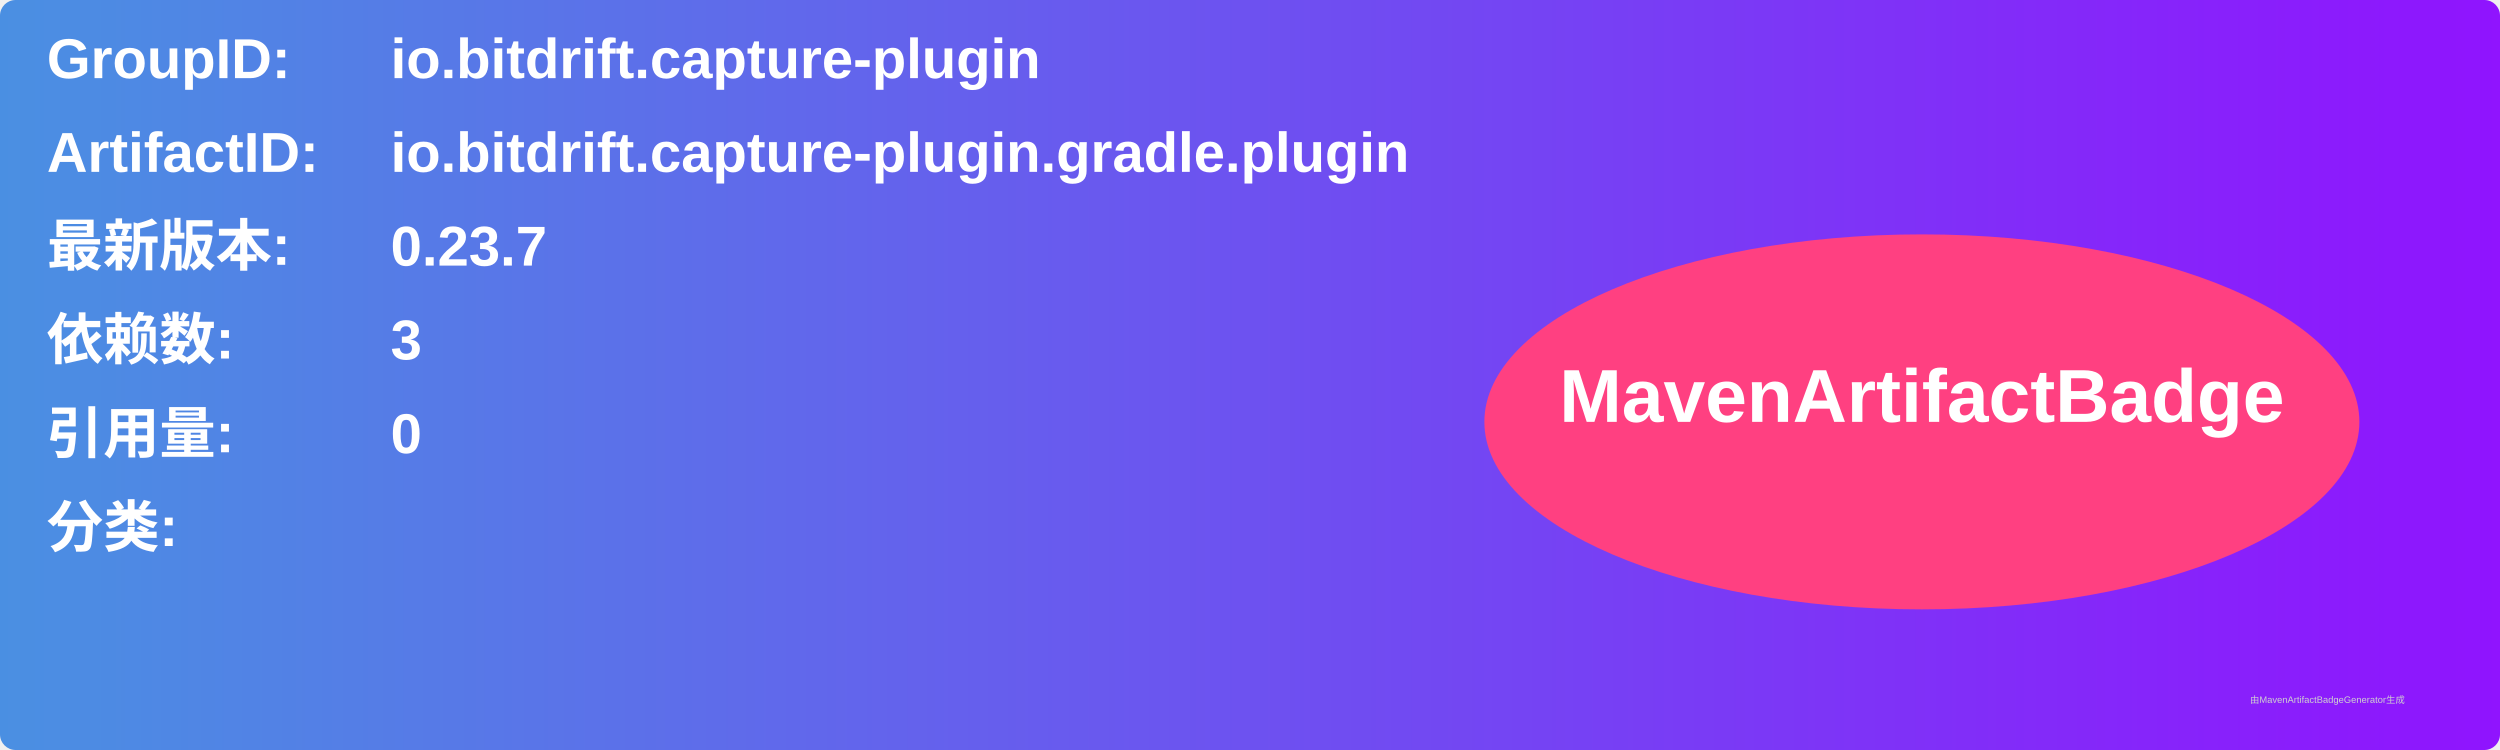
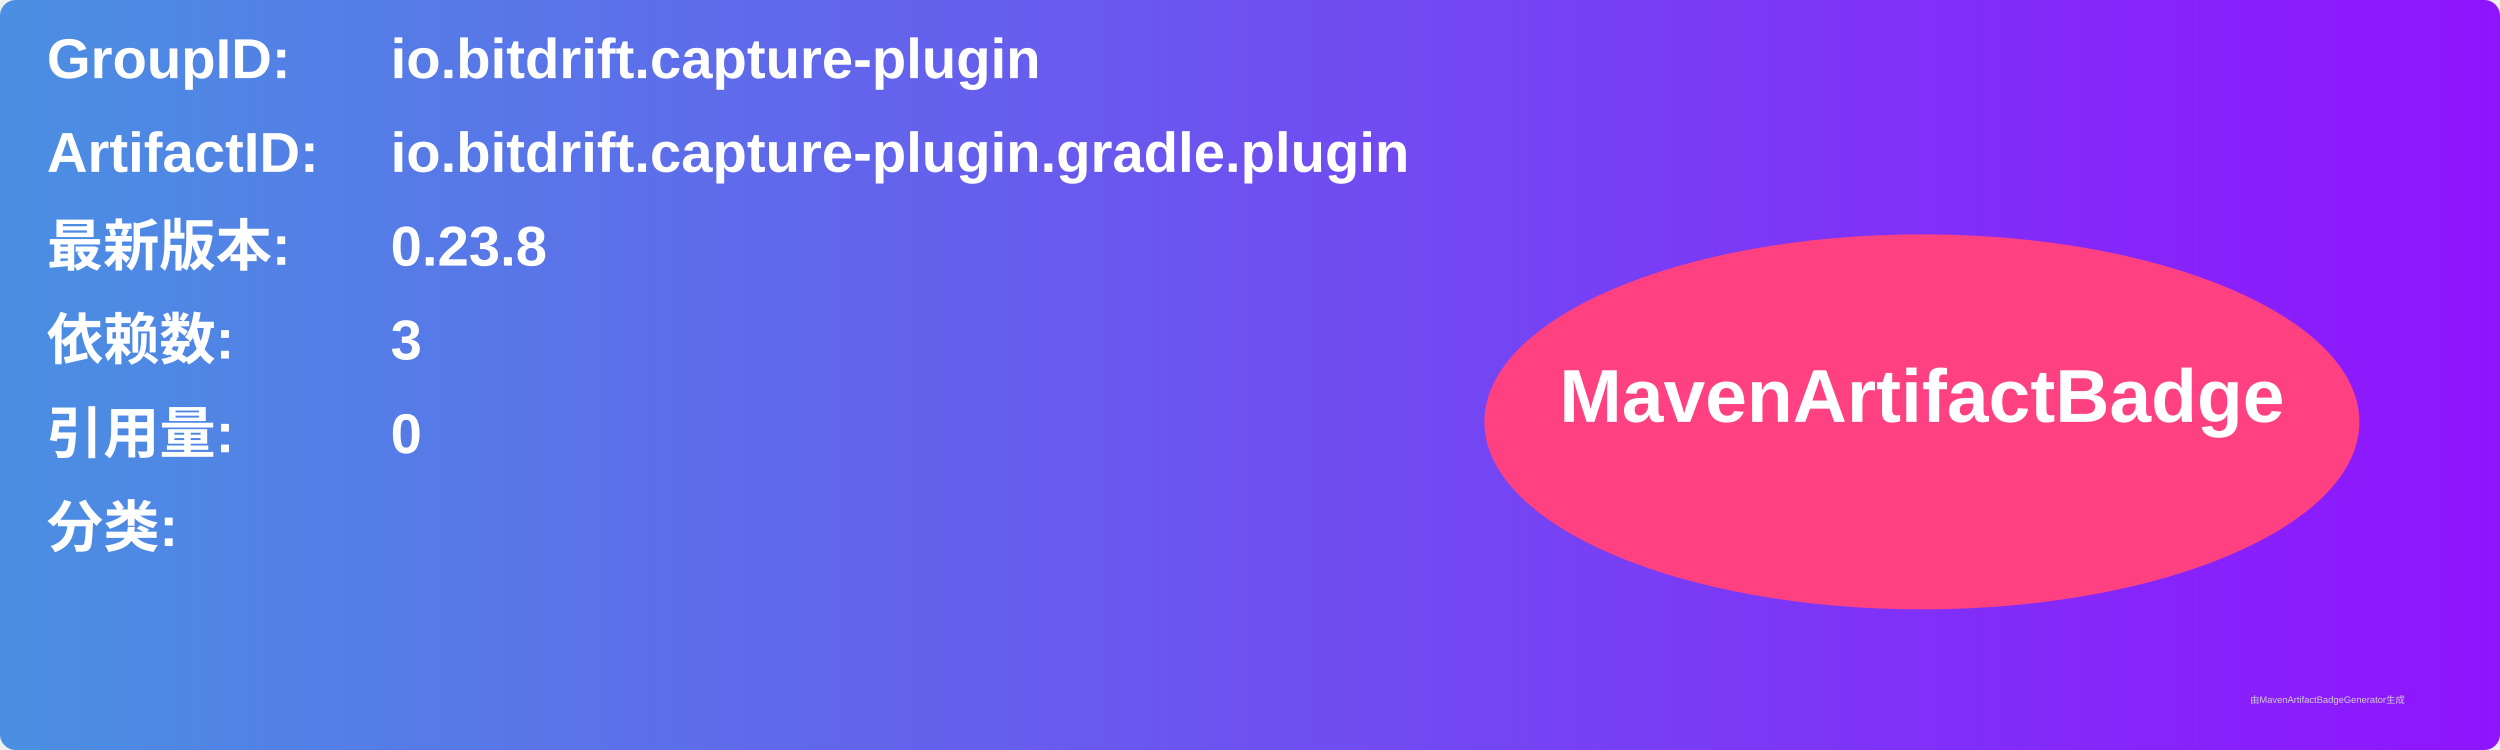
<svg xmlns="http://www.w3.org/2000/svg" width="800" height="240" viewBox="0 0 800 240">
  <linearGradient id="grad" x1="0%" y1="0%" x2="100%" y2="0%">
    <stop offset="0%" stop-color="#4a90e2" />
    <stop offset="100%" stop-color="#9013fe" />
  </linearGradient>
  <rect width="100%" height="100%" rx="5" ry="5" fill="url(#grad)" />
  <g transform="translate(15, 15)">
    <text x="0" y="10" font-family="Arial" font-size="18" fill="white" font-weight="bold" width="260">GroupID:</text>
    <text x="110" y="10" font-family="Arial" font-size="18" fill="white" font-weight="bold" width="460">io.bitdrift.capture-plugin</text>
    <text x="0" y="40" font-family="Arial" font-size="18" fill="white" font-weight="bold" width="260">ArtifactID:</text>
    <text x="110" y="40" font-family="Arial" font-size="18" fill="white" font-weight="bold" width="460">io.bitdrift.capture-plugin.gradle.plugin</text>
    <text x="0" y="70" font-family="Arial" font-size="18" fill="white" font-weight="bold">最新版本:</text>
    <text x="110" y="70" font-family="Arial" font-size="18" fill="white" font-weight="bold">
-       <tspan font-weight="bold">0.23.7</tspan>
+       <tspan font-weight="bold">0.23.8</tspan>
    </text>
    <text x="0" y="100" font-family="Arial" font-size="18" fill="white" font-weight="bold">依赖数: </text>
    <text x="110" y="100" font-family="Arial" font-size="18" fill="white">
      <tspan font-weight="bold">3</tspan>
    </text>
    <text x="0" y="130" font-family="Arial" font-size="18" fill="white" font-weight="bold">引用量: </text>
    <text x="110" y="130" font-family="Arial" font-size="18" fill="white">
      <tspan font-weight="bold">0</tspan>
    </text>
    <text x="0" y="160" font-family="Arial" font-size="18" fill="white" font-weight="bold">分类:</text>
    <text x="10" y="190" font-family="Arial" font-size="10" fill="white">
      <tspan font-weight="bold" />
    </text>
    <ellipse cx="600" cy="120" rx="140" ry="60" fill="#ff4081" />
    <text x="600" y="120" text-anchor="middle" font-family="Arial" font-size="24" fill="white" font-weight="bold">MavenArtifactBadge</text>
  </g>
  <text x="720" y="225" font-family="Arial" font-size="3" fill="#d0d0d0">由MavenArtifactBadgeGenerator生成</text>
</svg>
